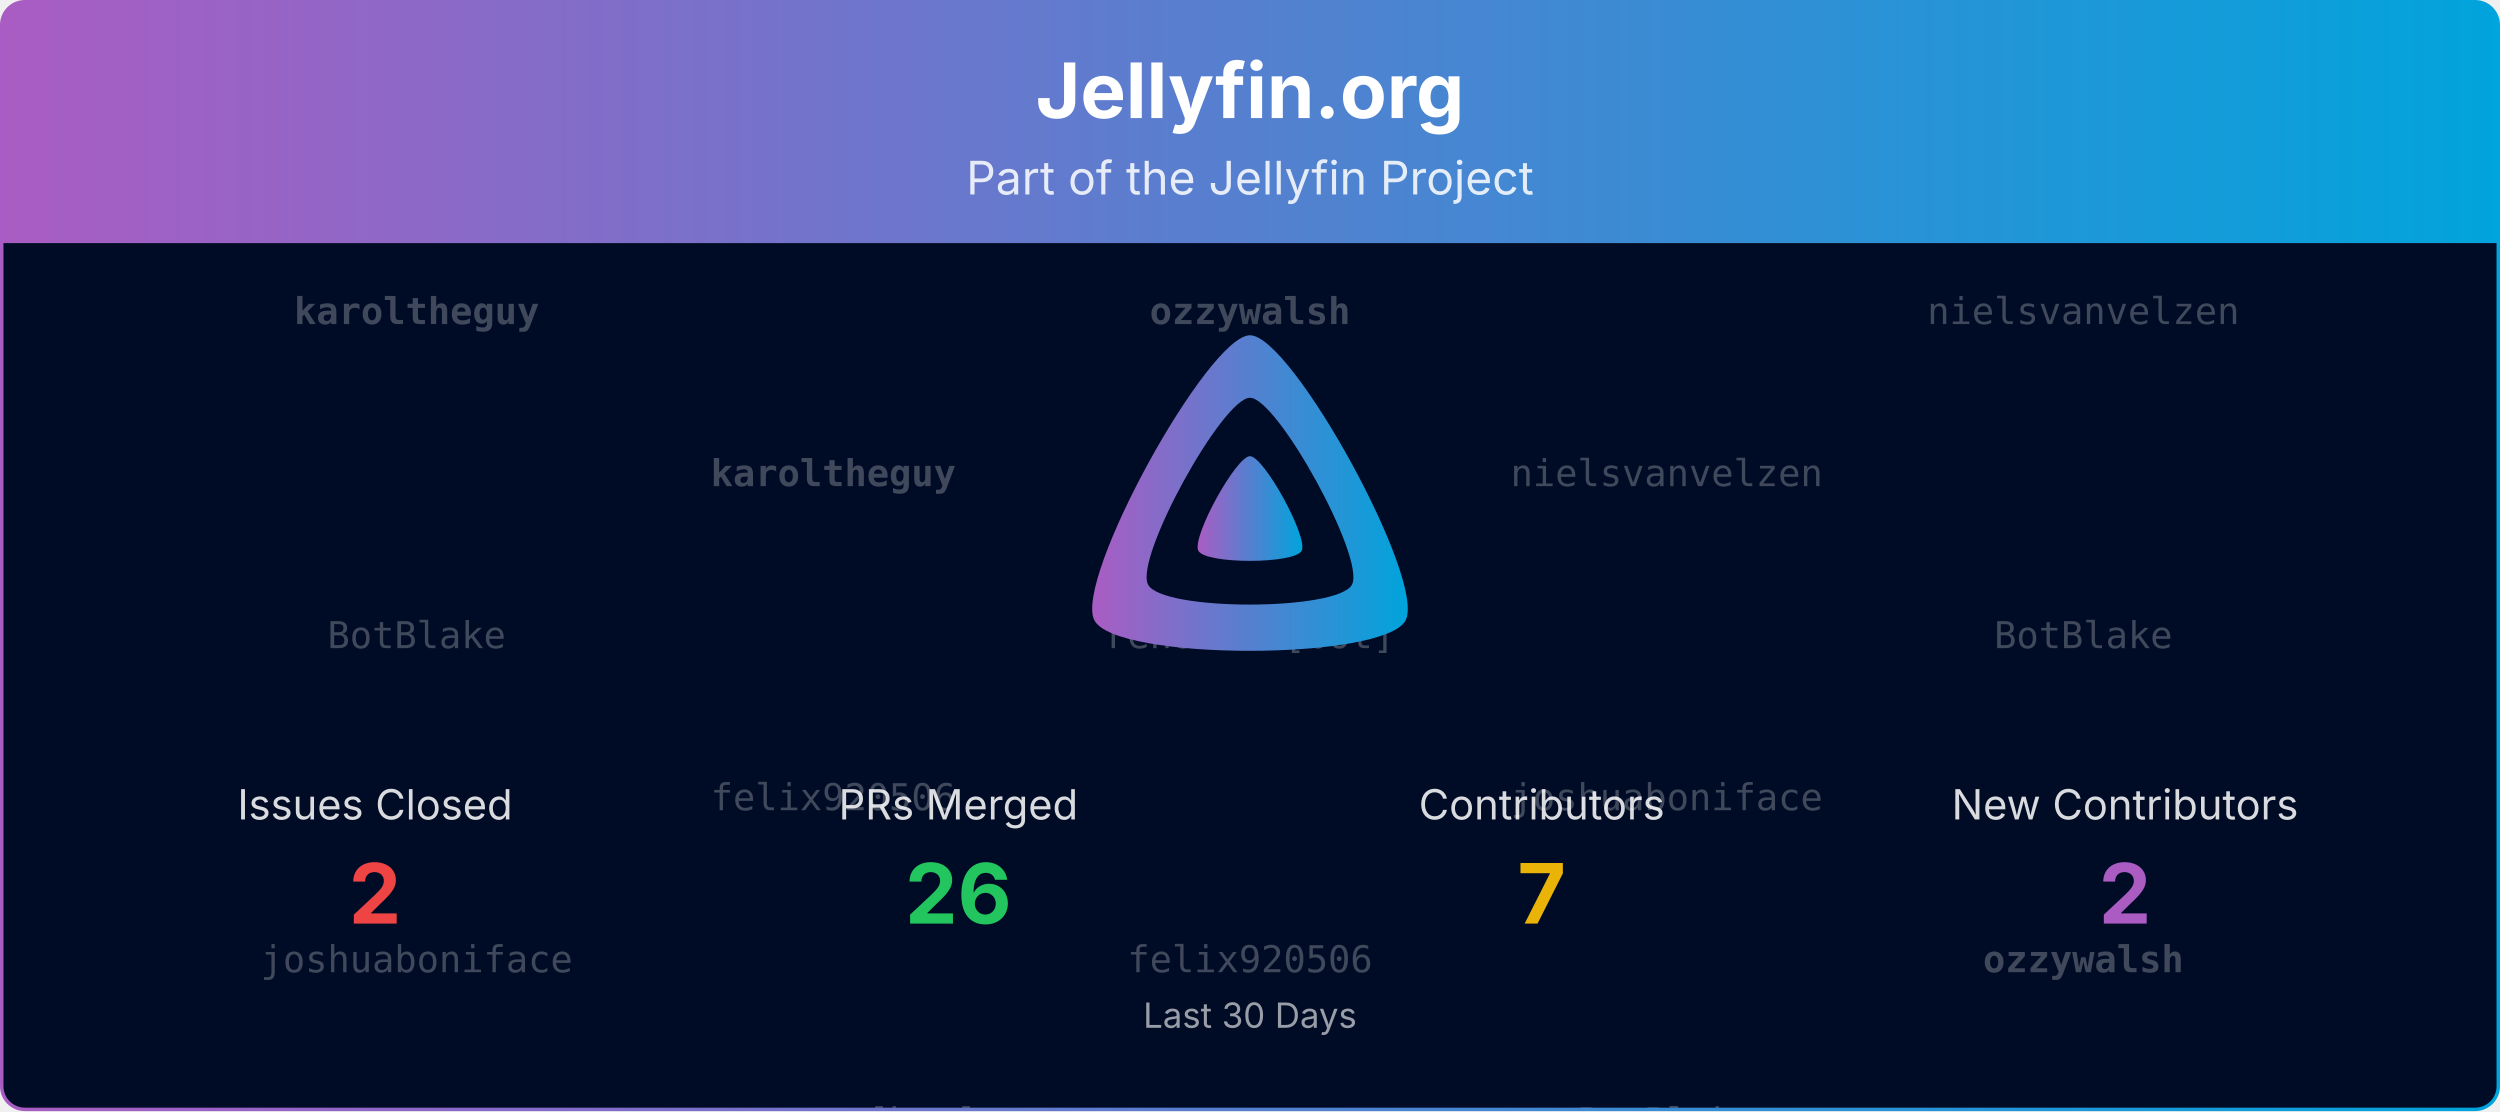
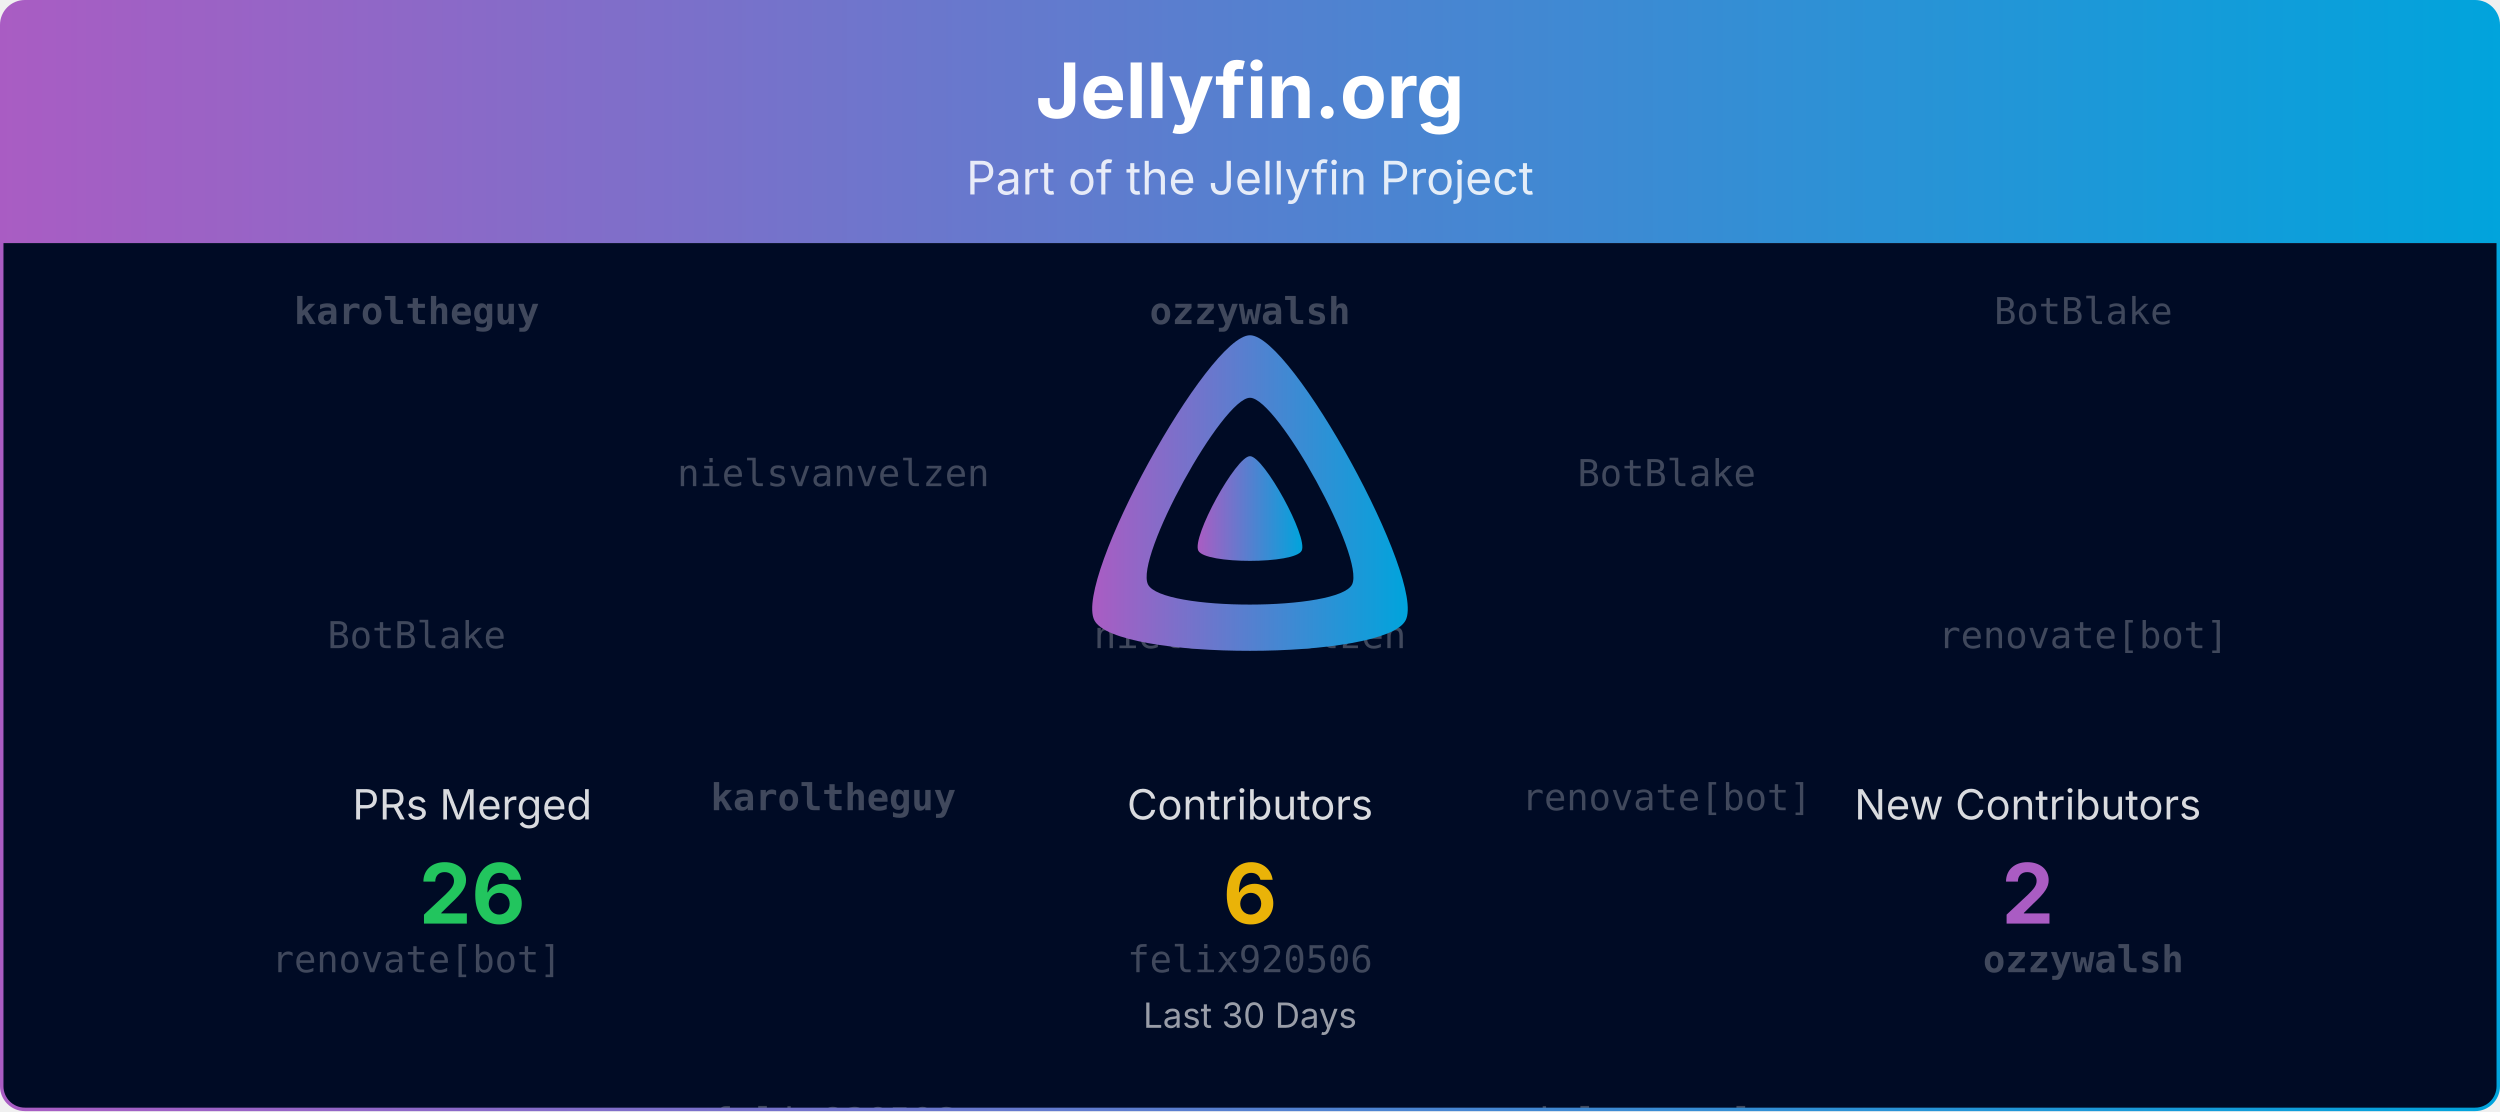
<svg xmlns="http://www.w3.org/2000/svg" viewBox="0 0 1080 480" width="100%" role="img" aria-label="Jellyfin.org">
  <defs>
    <linearGradient id="banner-jellyfin.org-grad" x1="0" y1="0" x2="1" y2="0">
      <stop offset="0%" stop-color="#AA5CC3" />
      <stop offset="100%" stop-color="#00A4DC" />
    </linearGradient>
    <clipPath id="banner-jellyfin.org-grad-clip">
      <rect x="0.75" y="0.75" width="1078.5" height="478.5" rx="10" ry="10" />
    </clipPath>
  </defs>
  <defs>
    <clipPath id="banner-jellyfin.org-grad-rain-clip">
      <rect x="0.75" y="105" width="1078.5" height="374.25" />
    </clipPath>
  </defs>
  <g clip-path="url(#banner-jellyfin.org-grad-clip)">
    <path d="M0.75,10.75 A10.0,10.0 0 0 1 10.75,0.75 L1069.25,0.75 A10.0,10.0 0 0 1 1079.25,10.75 L1079.25,105.00 L0.75,105.00 Z" fill="url(#banner-jellyfin.org-grad)" />
    <text x="540.0" y="51" text-anchor="middle" font-size="33" font-weight="700" font-family="Plus Jakarta Sans, system-ui, -apple-system, Segoe UI, sans-serif" fill="#ffffff">Jellyfin.org</text>
    <text x="540.0" y="84" text-anchor="middle" font-size="20" font-family="Plus Jakarta Sans, system-ui, -apple-system, Segoe UI, sans-serif" fill="#ffffff" opacity="0.85">Part of the Jellyfin Project</text>
    <rect x="0.75" y="105" width="1078.5" height="374.25" fill="#000b25" />
    <g opacity="0.25" clip-path="url(#banner-jellyfin.org-grad-rain-clip)" font-family="ui-monospace, SFMono-Regular, Menlo, Consolas, monospace" font-size="16" fill="#ffffff" text-anchor="middle">
      <g transform="translate(180.00,105)">
        <g>
          <animateTransform attributeName="transform" type="translate" values="0,-420;0,0" dur="10.00s" begin="-0.00s" repeatCount="indefinite" />
          <text y="35.0" font-weight="700">karoltheguy</text>
          <text y="175.0">BotBlake</text>
-           <text y="315.0">joshuaboniface</text>
+           <text y="315.0">renovate[bot]</text>
          <text y="455.0" font-weight="700">karoltheguy</text>
          <text y="595.0">BotBlake</text>
-           <text y="735.0">joshuaboniface</text>
+           <text y="735.0">renovate[bot]</text>
        </g>
      </g>
      <g transform="translate(540.00,105)">
        <g>
          <animateTransform attributeName="transform" type="translate" values="0,-420;0,0" dur="10.00s" begin="-1.91s" repeatCount="indefinite" />
          <text y="35.0" font-weight="700">ozzywalsh</text>
-           <text y="175.0">renovate[bot]</text>
+           <text y="175.0">nielsvanvelzen</text>
          <text y="315.0">felix920506</text>
          <text y="455.0" font-weight="700">ozzywalsh</text>
-           <text y="595.0">renovate[bot]</text>
+           <text y="595.0">nielsvanvelzen</text>
          <text y="735.0">felix920506</text>
        </g>
      </g>
      <g transform="translate(900.00,105)">
        <g>
          <animateTransform attributeName="transform" type="translate" values="0,-420;0,0" dur="10.00s" begin="-3.82s" repeatCount="indefinite" />
-           <text y="35.0">nielsvanvelzen</text>
-           <text y="175.0">BotBlake</text>
+           <text y="35.0">BotBlake</text>
+           <text y="175.0">renovate[bot]</text>
          <text y="315.0" font-weight="700">ozzywalsh</text>
-           <text y="455.0">nielsvanvelzen</text>
-           <text y="595.0">BotBlake</text>
+           <text y="455.0">BotBlake</text>
+           <text y="595.0">renovate[bot]</text>
          <text y="735.0" font-weight="700">ozzywalsh</text>
        </g>
      </g>
      <g transform="translate(360.00,105)">
        <g>
          <animateTransform attributeName="transform" type="translate" values="0,-420;0,0" dur="10.00s" begin="-5.73s" repeatCount="indefinite" />
-           <text y="105.0" font-weight="700">karoltheguy</text>
-           <text y="245.0">felix920506</text>
-           <text y="385.0">renovate[bot]</text>
-           <text y="525.0" font-weight="700">karoltheguy</text>
-           <text y="665.0">felix920506</text>
-           <text y="805.0">renovate[bot]</text>
+           <text y="105.0">nielsvanvelzen</text>
+           <text y="245.0" font-weight="700">karoltheguy</text>
+           <text y="385.0">felix920506</text>
+           <text y="525.0">nielsvanvelzen</text>
+           <text y="665.0" font-weight="700">karoltheguy</text>
+           <text y="805.0">felix920506</text>
        </g>
      </g>
      <g transform="translate(720.00,105)">
        <g>
          <animateTransform attributeName="transform" type="translate" values="0,-420;0,0" dur="10.00s" begin="-7.64s" repeatCount="indefinite" />
-           <text y="105.0">nielsvanvelzen</text>
-           <text y="245.0">joshuaboniface</text>
-           <text y="385.0">BotBlake</text>
-           <text y="525.0">nielsvanvelzen</text>
-           <text y="665.0">joshuaboniface</text>
-           <text y="805.0">BotBlake</text>
+           <text y="105.0">BotBlake</text>
+           <text y="245.0">renovate[bot]</text>
+           <text y="385.0">nielsvanvelzen</text>
+           <text y="525.0">BotBlake</text>
+           <text y="665.0">renovate[bot]</text>
+           <text y="805.0">nielsvanvelzen</text>
        </g>
      </g>
    </g>
    <g transform="translate(465.00,138.00) scale(0.29297)">
      <path fill="url(#banner-jellyfin.org-grad)" fill-rule="evenodd" d="M256,23.3c-61.6,0-259.8,359.4-229.6,420.1s429.3,60,459.2,0S317.6,23.3,256,23.3zM406.5,390.8c-19.6,39.3-281.1,39.8-300.9,0s110.1-275.3,150.4-275.3S426.1,351.4,406.5,390.8z" />
      <path fill="url(#banner-jellyfin.org-grad)" d="M256,201.6c-20.4,0-86.2,119.3-76.2,139.4s142.5,19.9,152.4,0S276.5,201.6,256,201.6z" />
    </g>
-     <text x="162.0" y="354.0" text-anchor="middle" font-size="18" font-family="Plus Jakarta Sans, system-ui, -apple-system, Segoe UI, sans-serif" fill="#ffffff" opacity="0.85">Issues Closed</text>
-     <text x="162.0" y="399.0" text-anchor="middle" font-size="36" font-weight="700" font-family="Plus Jakarta Sans, system-ui, -apple-system, Segoe UI, sans-serif" fill="#ef4444">2</text>
-     <text x="414.0" y="354.0" text-anchor="middle" font-size="18" font-family="Plus Jakarta Sans, system-ui, -apple-system, Segoe UI, sans-serif" fill="#ffffff" opacity="0.85">PRs Merged</text>
-     <text x="414.0" y="399.0" text-anchor="middle" font-size="36" font-weight="700" font-family="Plus Jakarta Sans, system-ui, -apple-system, Segoe UI, sans-serif" fill="#22c55e">26</text>
-     <text x="666.0" y="354.0" text-anchor="middle" font-size="18" font-family="Plus Jakarta Sans, system-ui, -apple-system, Segoe UI, sans-serif" fill="#ffffff" opacity="0.85">Contributors</text>
-     <text x="666.0" y="399.0" text-anchor="middle" font-size="36" font-weight="700" font-family="Plus Jakarta Sans, system-ui, -apple-system, Segoe UI, sans-serif" fill="#eab308">7</text>
-     <text x="918.0" y="354.0" text-anchor="middle" font-size="18" font-family="Plus Jakarta Sans, system-ui, -apple-system, Segoe UI, sans-serif" fill="#ffffff" opacity="0.85">New Contributors</text>
-     <text x="918.0" y="399.0" text-anchor="middle" font-size="36" font-weight="700" font-family="Plus Jakarta Sans, system-ui, -apple-system, Segoe UI, sans-serif" fill="#AA5CC3">2</text>
+     <text x="204.0" y="354.0" text-anchor="middle" font-size="18" font-family="Plus Jakarta Sans, system-ui, -apple-system, Segoe UI, sans-serif" fill="#ffffff" opacity="0.85">PRs Merged</text>
+     <text x="204.0" y="399.0" text-anchor="middle" font-size="36" font-weight="700" font-family="Plus Jakarta Sans, system-ui, -apple-system, Segoe UI, sans-serif" fill="#22c55e">26</text>
+     <text x="540.0" y="354.0" text-anchor="middle" font-size="18" font-family="Plus Jakarta Sans, system-ui, -apple-system, Segoe UI, sans-serif" fill="#ffffff" opacity="0.85">Contributors</text>
+     <text x="540.0" y="399.0" text-anchor="middle" font-size="36" font-weight="700" font-family="Plus Jakarta Sans, system-ui, -apple-system, Segoe UI, sans-serif" fill="#eab308">6</text>
+     <text x="876.0" y="354.0" text-anchor="middle" font-size="18" font-family="Plus Jakarta Sans, system-ui, -apple-system, Segoe UI, sans-serif" fill="#ffffff" opacity="0.85">New Contributors</text>
+     <text x="876.0" y="399.0" text-anchor="middle" font-size="36" font-weight="700" font-family="Plus Jakarta Sans, system-ui, -apple-system, Segoe UI, sans-serif" fill="#AA5CC3">2</text>
    <text x="540.0" y="444.0" text-anchor="middle" font-size="15" font-family="Plus Jakarta Sans, system-ui, -apple-system, Segoe UI, sans-serif" fill="#ffffff" opacity="0.6">Last 30 Days</text>
  </g>
  <rect x="0.75" y="0.75" width="1078.5" height="478.5" rx="10" ry="10" fill="none" stroke="url(#banner-jellyfin.org-grad)" stroke-width="1.5" />
</svg>
